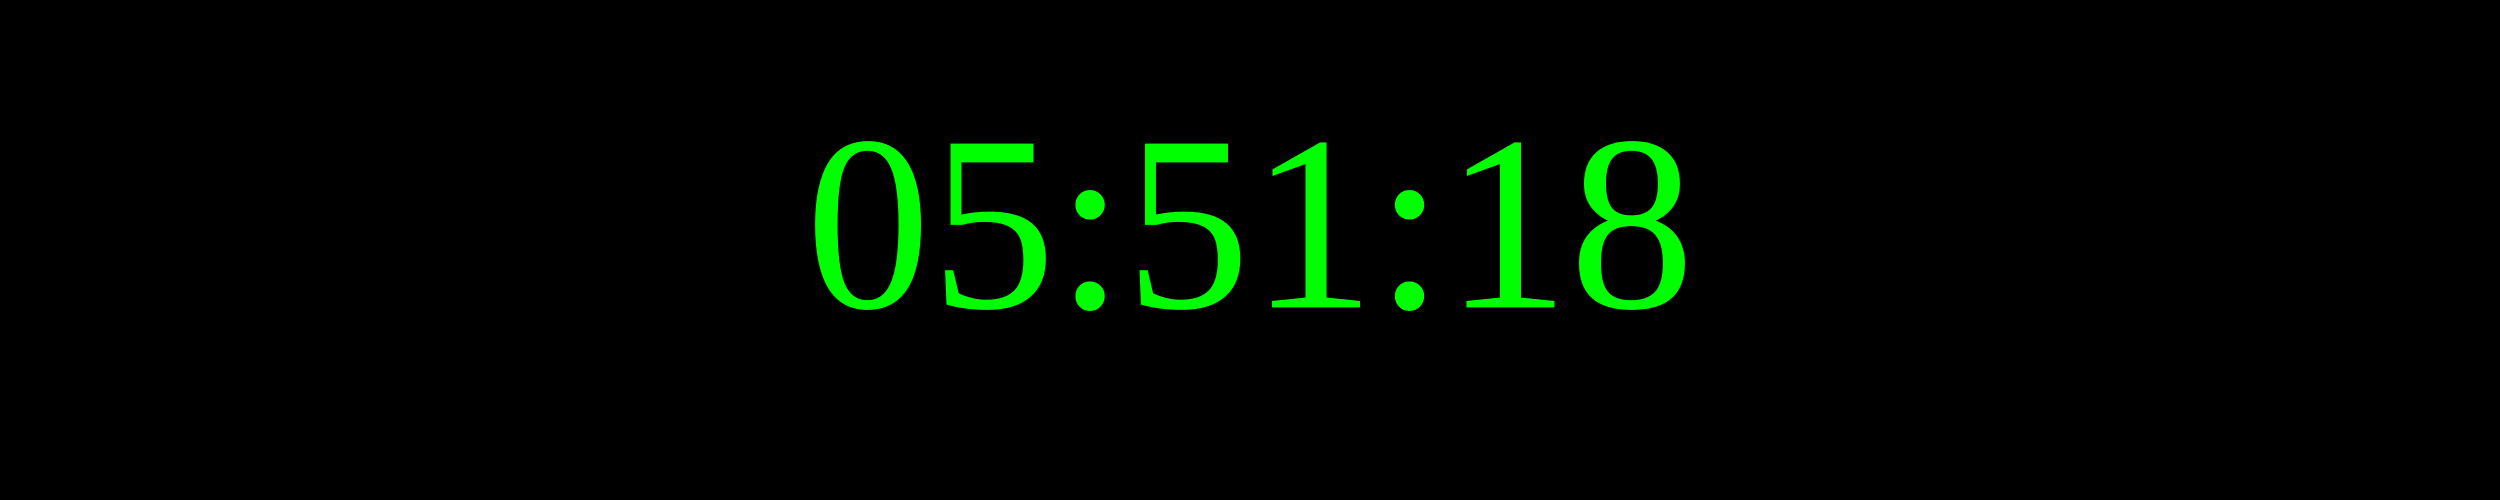
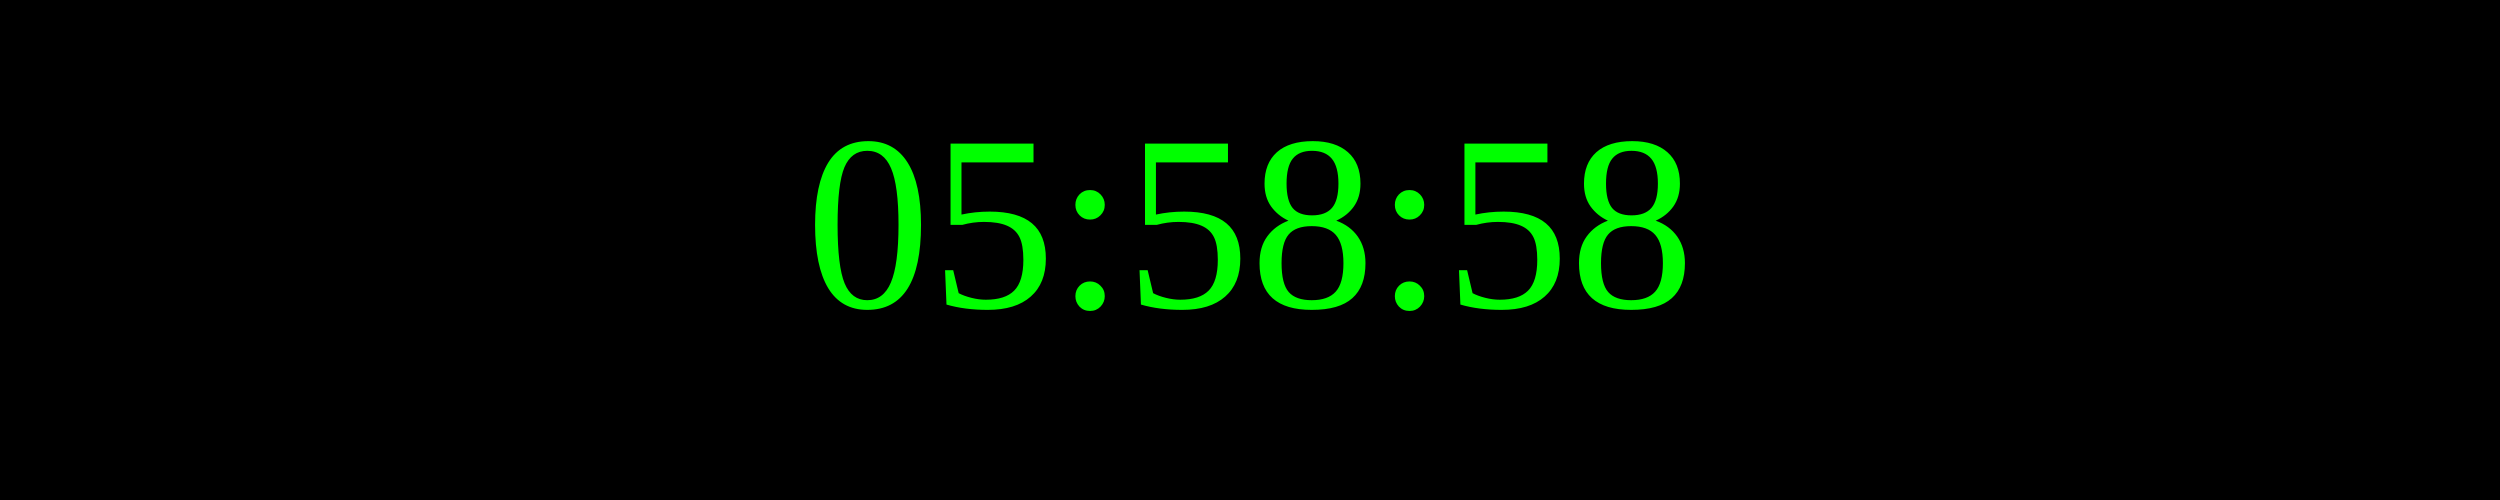
<svg xmlns="http://www.w3.org/2000/svg" width="250" height="50">
  <rect width="100%" height="100%" fill="black" />
  <text x="50%" y="50%" font-size="25" fill="lime" text-anchor="middle" dominant-baseline="middle">
- 05:51:18
+ 05:58:58
</text>
</svg>
